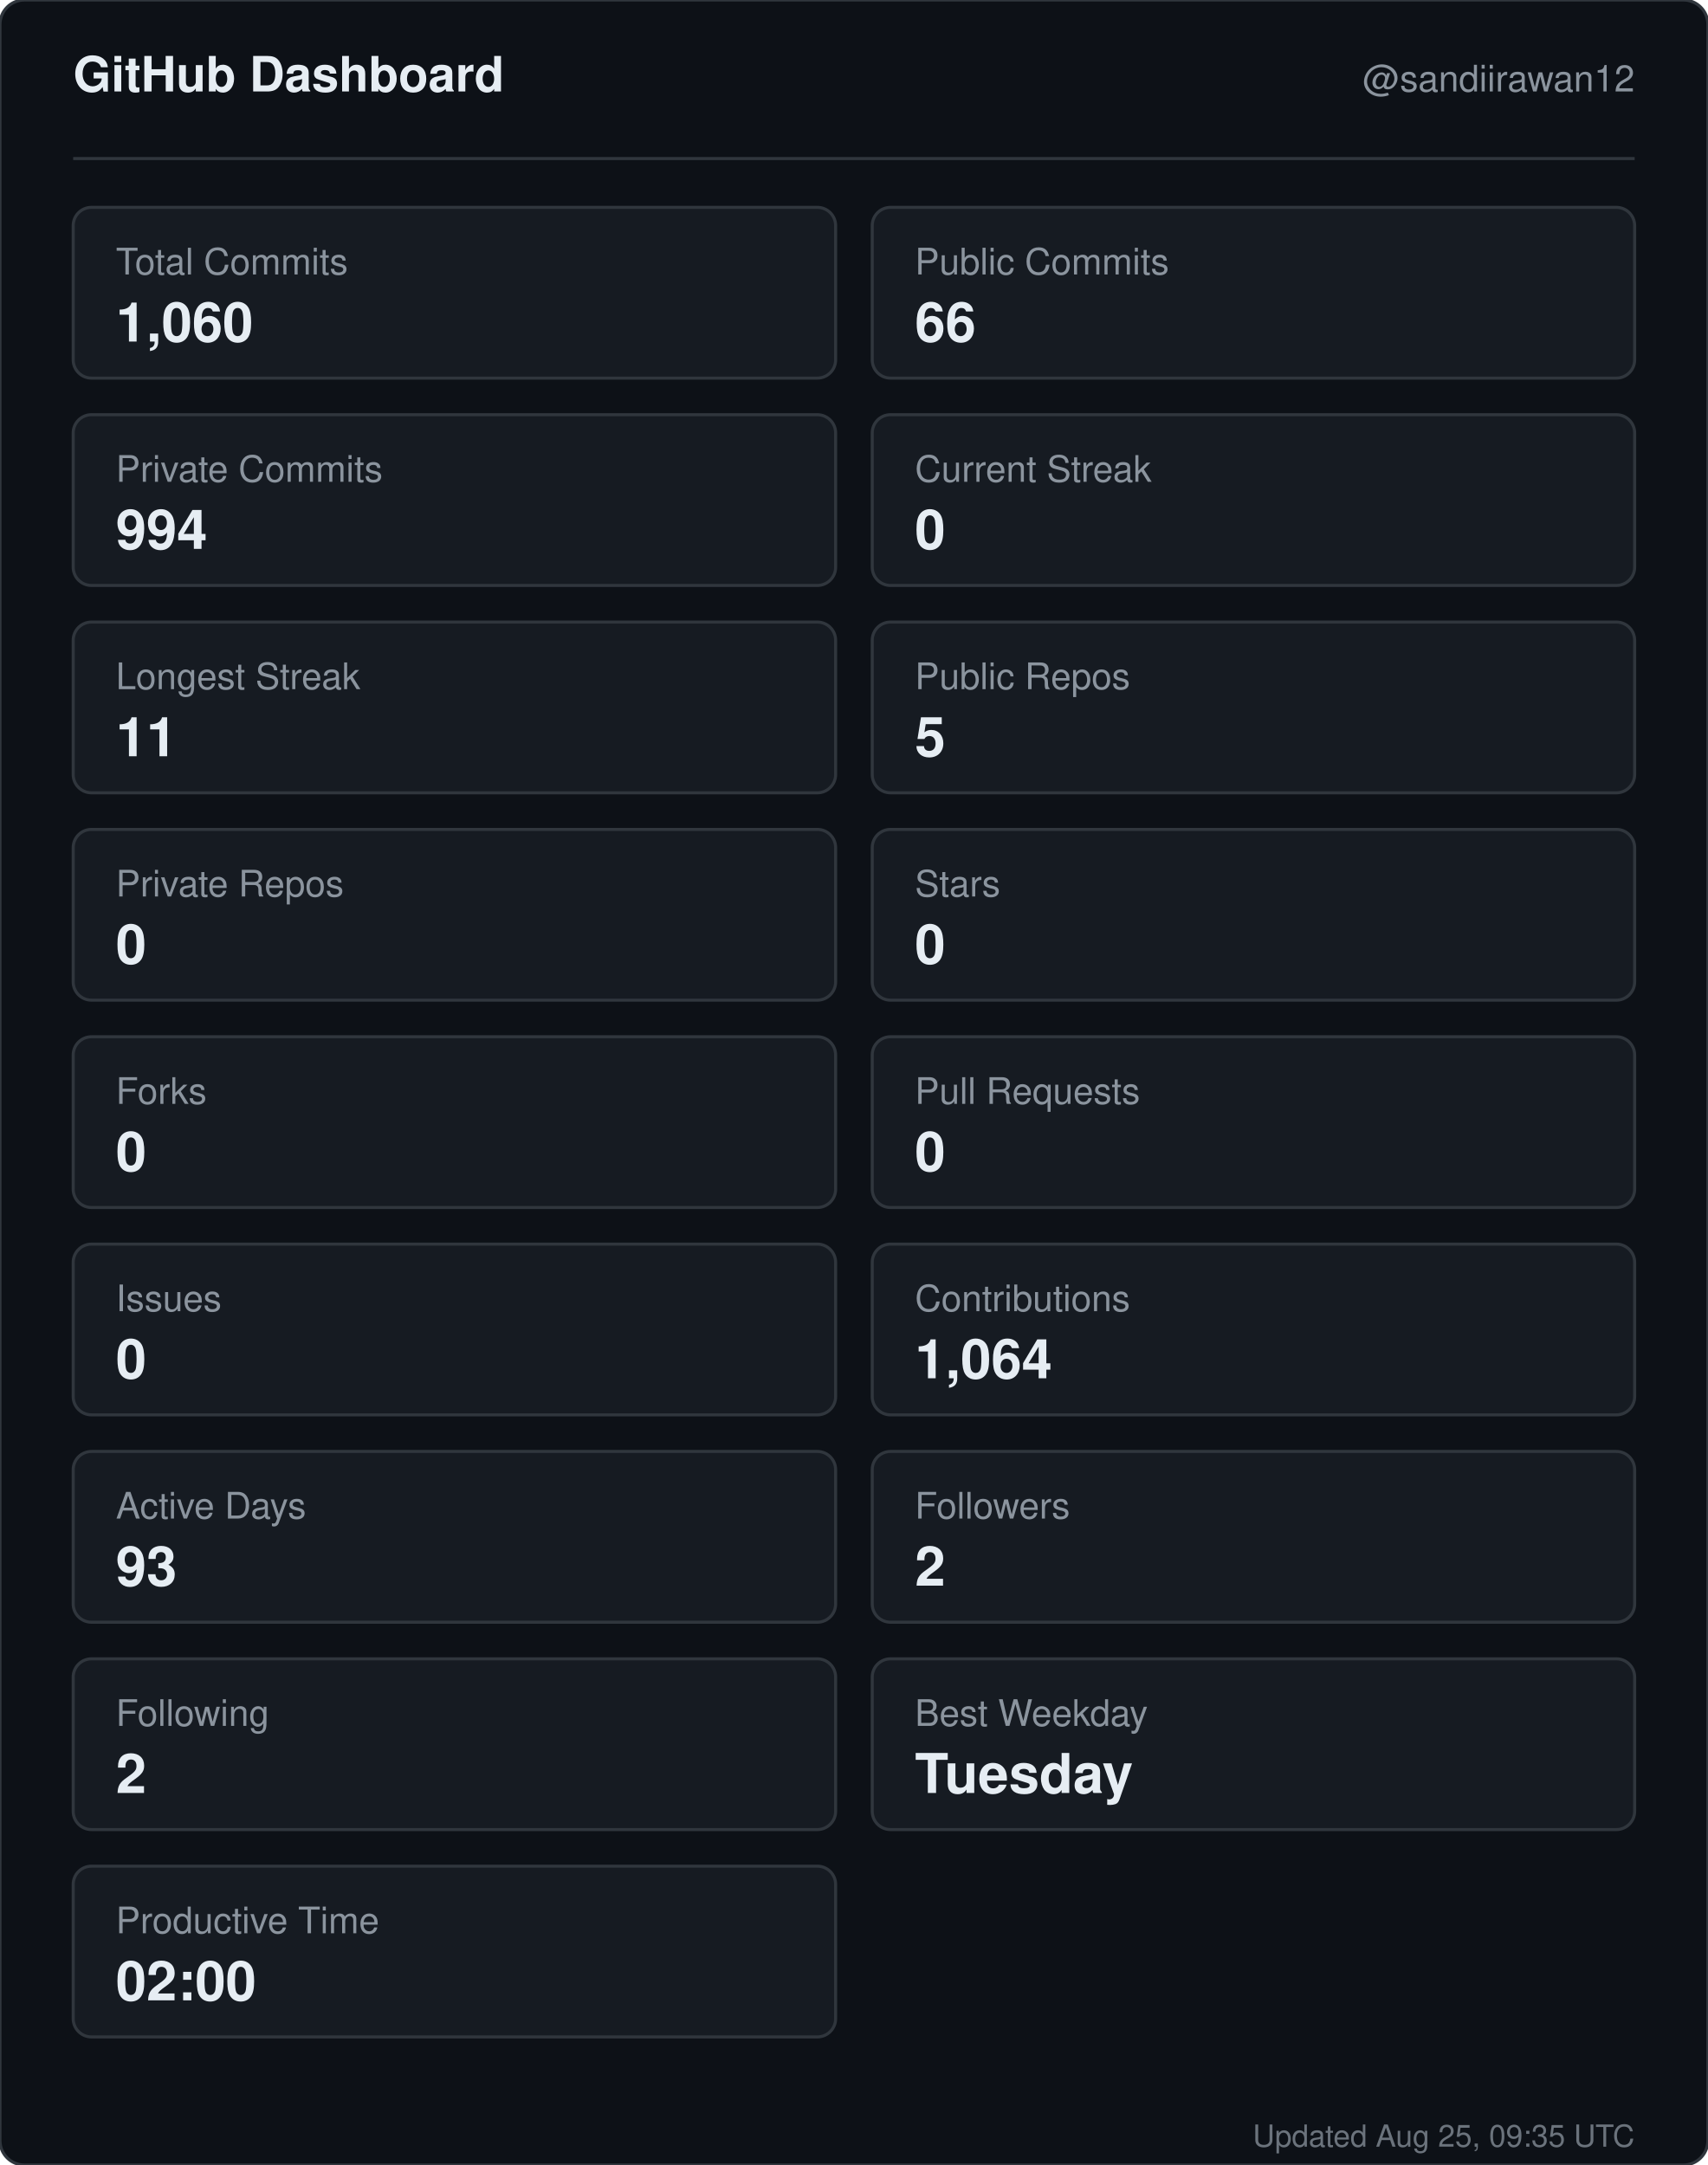
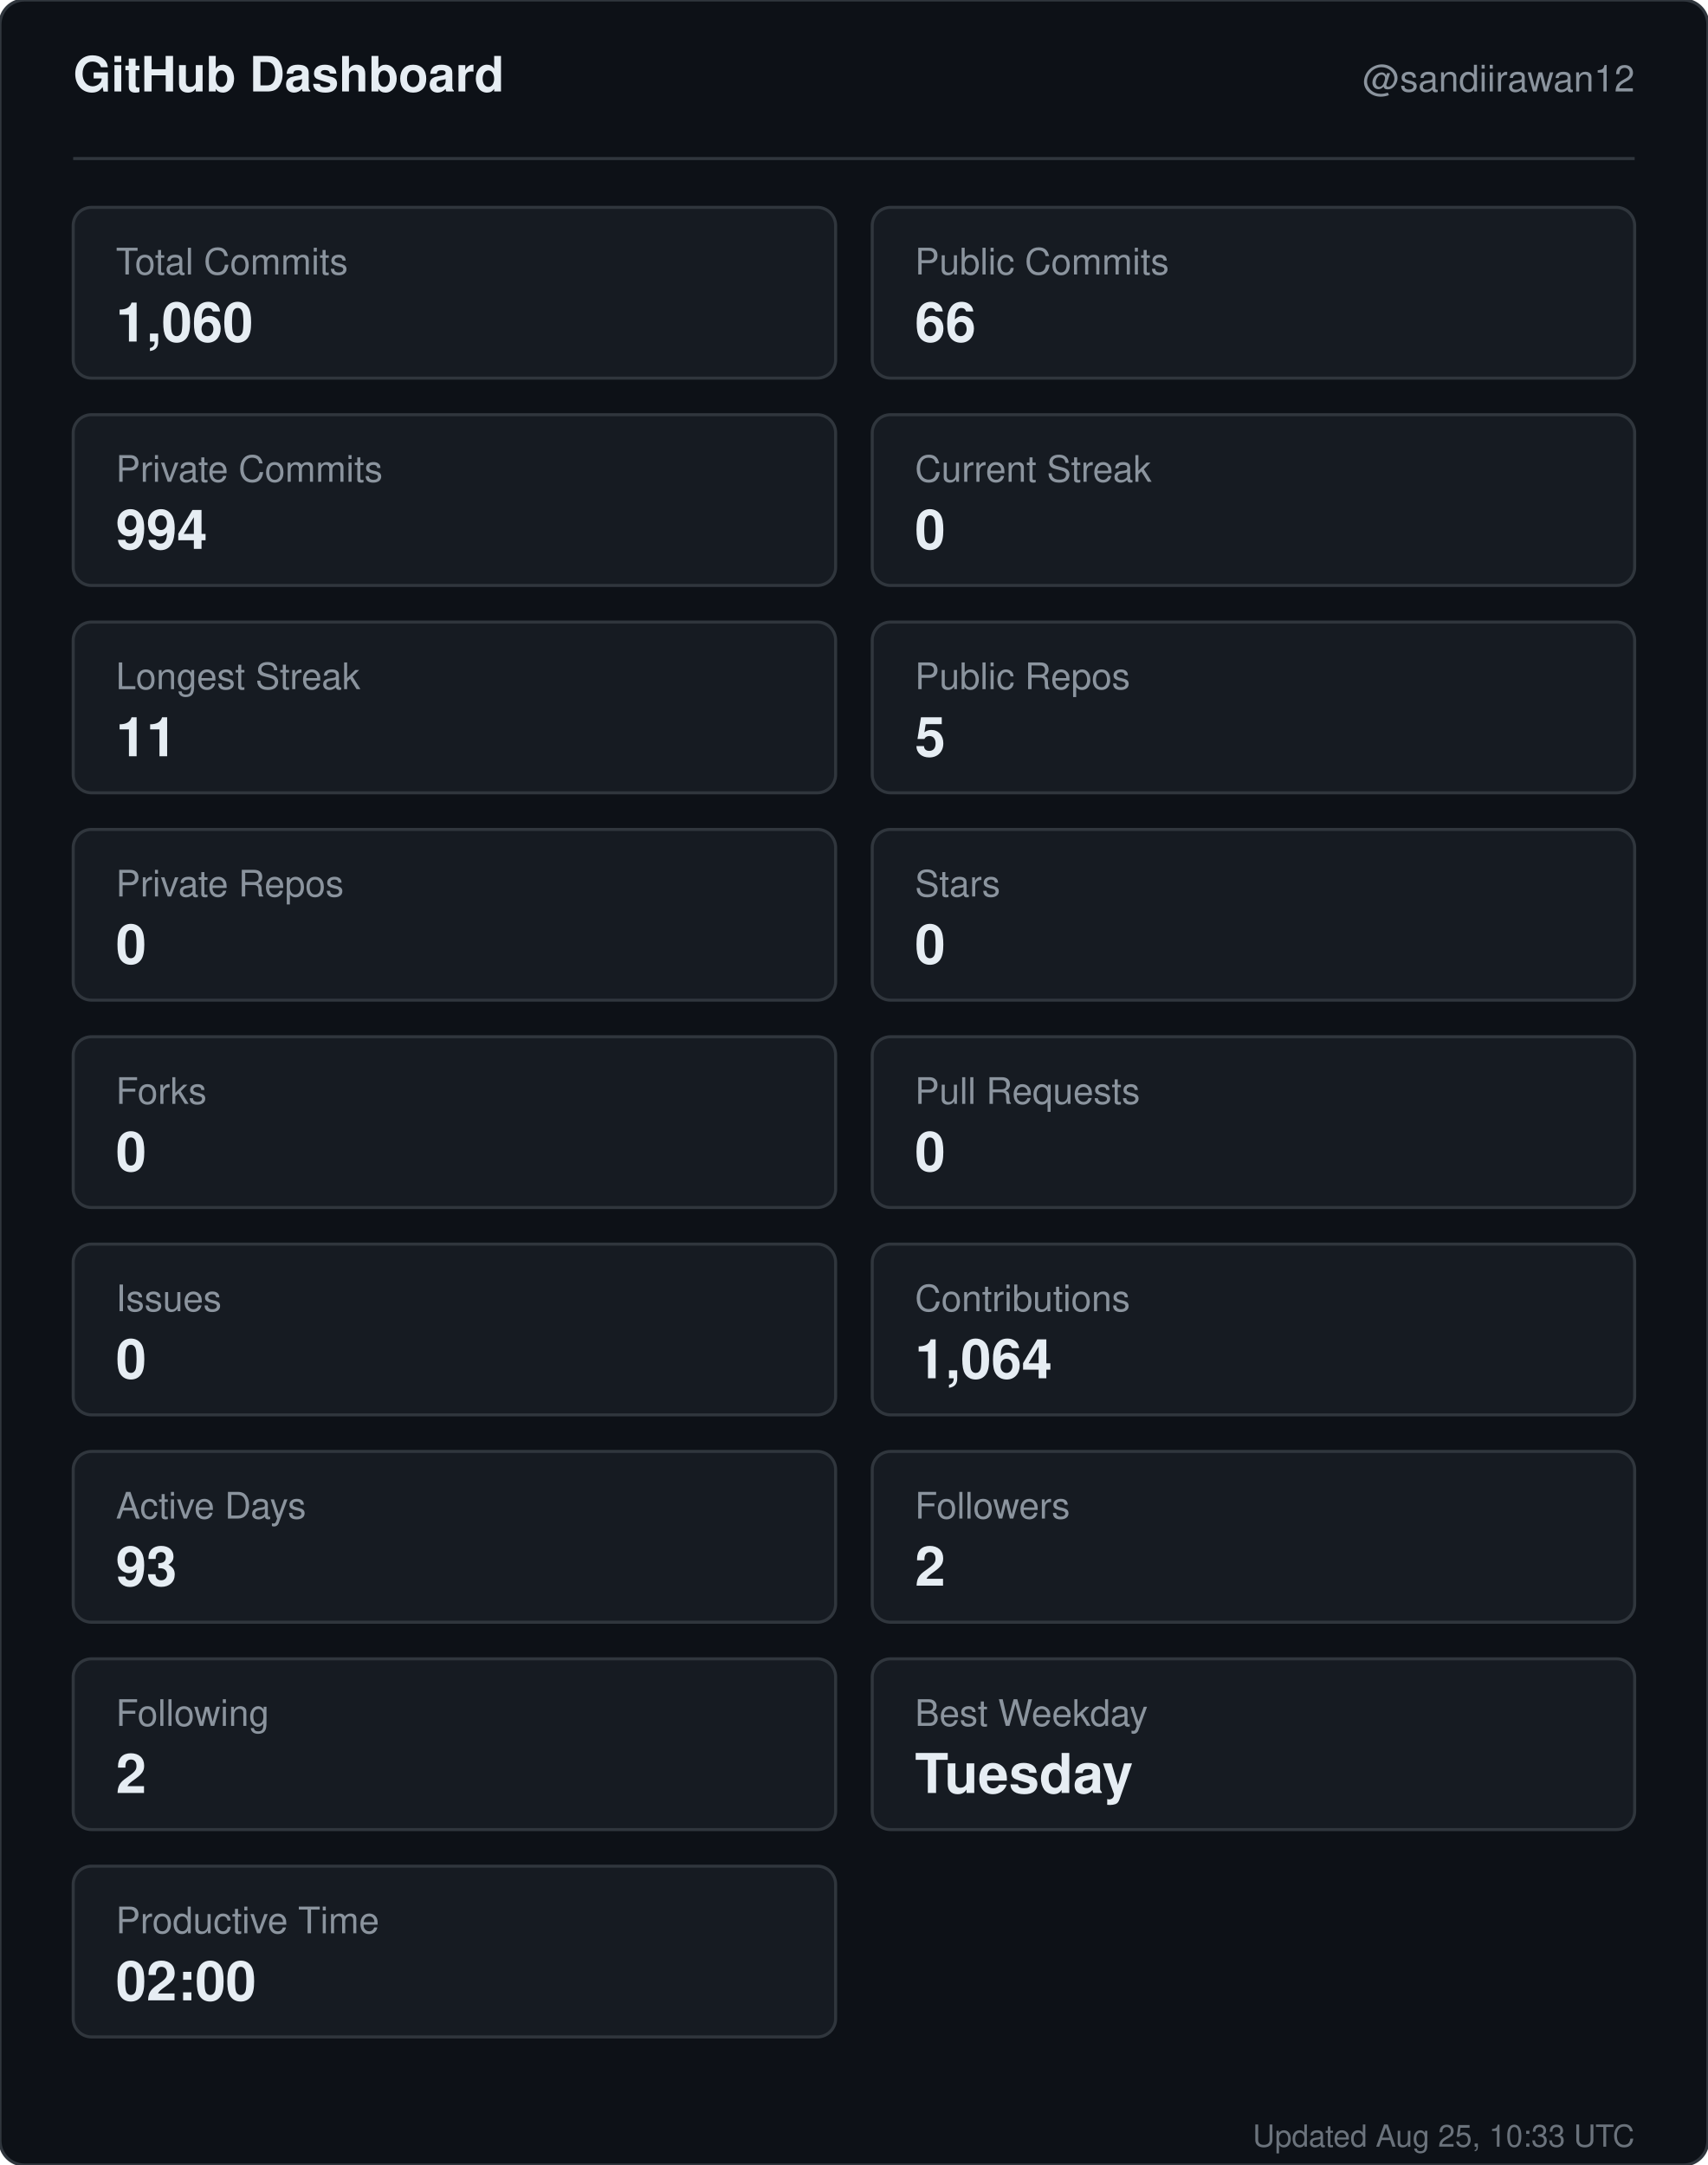
<svg xmlns="http://www.w3.org/2000/svg" width="560" height="710" viewBox="0 0 560 710" role="img" aria-label="GitHub dashboard for sandiirawan12">
  <rect width="560" height="710" rx="8" fill="#0d1117" stroke="#30363d" />
  <g font-family="-apple-system, BlinkMacSystemFont, Segoe UI, Helvetica, Arial, sans-serif">
    <text x="24" y="30" fill="#e6edf3" font-size="16" font-weight="700">GitHub Dashboard</text>
    <text x="536" y="30" fill="#8b949e" font-size="12" text-anchor="end">@sandiirawan12</text>
    <line x1="24" y1="52" x2="536" y2="52" stroke="#30363d" />
    <rect x="24" y="68" width="250" height="56" rx="6" fill="#161b22" stroke="#30363d" />
    <text x="38" y="90" fill="#8b949e" font-size="12">Total Commits</text>
    <text x="38" y="112" fill="#e6edf3" font-size="18" font-weight="700">1,060</text>
    <rect x="286" y="68" width="250" height="56" rx="6" fill="#161b22" stroke="#30363d" />
    <text x="300" y="90" fill="#8b949e" font-size="12">Public Commits</text>
    <text x="300" y="112" fill="#e6edf3" font-size="18" font-weight="700">66</text>
    <rect x="24" y="136" width="250" height="56" rx="6" fill="#161b22" stroke="#30363d" />
    <text x="38" y="158" fill="#8b949e" font-size="12">Private Commits</text>
    <text x="38" y="180" fill="#e6edf3" font-size="18" font-weight="700">994</text>
    <rect x="286" y="136" width="250" height="56" rx="6" fill="#161b22" stroke="#30363d" />
    <text x="300" y="158" fill="#8b949e" font-size="12">Current Streak</text>
    <text x="300" y="180" fill="#e6edf3" font-size="18" font-weight="700">0</text>
    <rect x="24" y="204" width="250" height="56" rx="6" fill="#161b22" stroke="#30363d" />
    <text x="38" y="226" fill="#8b949e" font-size="12">Longest Streak</text>
    <text x="38" y="248" fill="#e6edf3" font-size="18" font-weight="700">11</text>
    <rect x="286" y="204" width="250" height="56" rx="6" fill="#161b22" stroke="#30363d" />
    <text x="300" y="226" fill="#8b949e" font-size="12">Public Repos</text>
    <text x="300" y="248" fill="#e6edf3" font-size="18" font-weight="700">5</text>
    <rect x="24" y="272" width="250" height="56" rx="6" fill="#161b22" stroke="#30363d" />
    <text x="38" y="294" fill="#8b949e" font-size="12">Private Repos</text>
    <text x="38" y="316" fill="#e6edf3" font-size="18" font-weight="700">0</text>
    <rect x="286" y="272" width="250" height="56" rx="6" fill="#161b22" stroke="#30363d" />
    <text x="300" y="294" fill="#8b949e" font-size="12">Stars</text>
    <text x="300" y="316" fill="#e6edf3" font-size="18" font-weight="700">0</text>
    <rect x="24" y="340" width="250" height="56" rx="6" fill="#161b22" stroke="#30363d" />
    <text x="38" y="362" fill="#8b949e" font-size="12">Forks</text>
    <text x="38" y="384" fill="#e6edf3" font-size="18" font-weight="700">0</text>
    <rect x="286" y="340" width="250" height="56" rx="6" fill="#161b22" stroke="#30363d" />
    <text x="300" y="362" fill="#8b949e" font-size="12">Pull Requests</text>
    <text x="300" y="384" fill="#e6edf3" font-size="18" font-weight="700">0</text>
    <rect x="24" y="408" width="250" height="56" rx="6" fill="#161b22" stroke="#30363d" />
    <text x="38" y="430" fill="#8b949e" font-size="12">Issues</text>
    <text x="38" y="452" fill="#e6edf3" font-size="18" font-weight="700">0</text>
    <rect x="286" y="408" width="250" height="56" rx="6" fill="#161b22" stroke="#30363d" />
    <text x="300" y="430" fill="#8b949e" font-size="12">Contributions</text>
    <text x="300" y="452" fill="#e6edf3" font-size="18" font-weight="700">1,064</text>
    <rect x="24" y="476" width="250" height="56" rx="6" fill="#161b22" stroke="#30363d" />
    <text x="38" y="498" fill="#8b949e" font-size="12">Active Days</text>
    <text x="38" y="520" fill="#e6edf3" font-size="18" font-weight="700">93</text>
    <rect x="286" y="476" width="250" height="56" rx="6" fill="#161b22" stroke="#30363d" />
    <text x="300" y="498" fill="#8b949e" font-size="12">Followers</text>
    <text x="300" y="520" fill="#e6edf3" font-size="18" font-weight="700">2</text>
    <rect x="24" y="544" width="250" height="56" rx="6" fill="#161b22" stroke="#30363d" />
    <text x="38" y="566" fill="#8b949e" font-size="12">Following</text>
    <text x="38" y="588" fill="#e6edf3" font-size="18" font-weight="700">2</text>
    <rect x="286" y="544" width="250" height="56" rx="6" fill="#161b22" stroke="#30363d" />
    <text x="300" y="566" fill="#8b949e" font-size="12">Best Weekday</text>
    <text x="300" y="588" fill="#e6edf3" font-size="18" font-weight="700">Tuesday</text>
    <rect x="24" y="612" width="250" height="56" rx="6" fill="#161b22" stroke="#30363d" />
    <text x="38" y="634" fill="#8b949e" font-size="12">Productive Time</text>
    <text x="38" y="656" fill="#e6edf3" font-size="18" font-weight="700">02:00</text>
-     <text x="536" y="704" fill="#8b949e" font-size="10" text-anchor="end" opacity="0.75">Updated Aug 25, 09:35 UTC</text>
+     <text x="536" y="704" fill="#8b949e" font-size="10" text-anchor="end" opacity="0.75">Updated Aug 25, 10:33 UTC</text>
  </g>
</svg>
